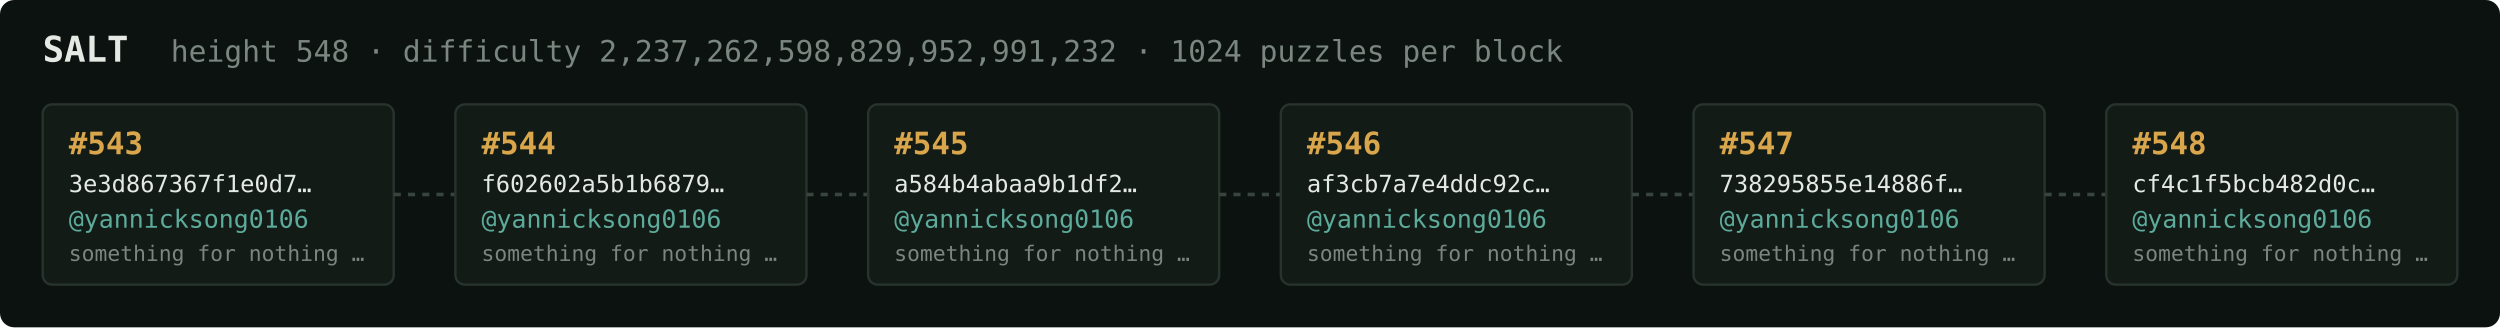
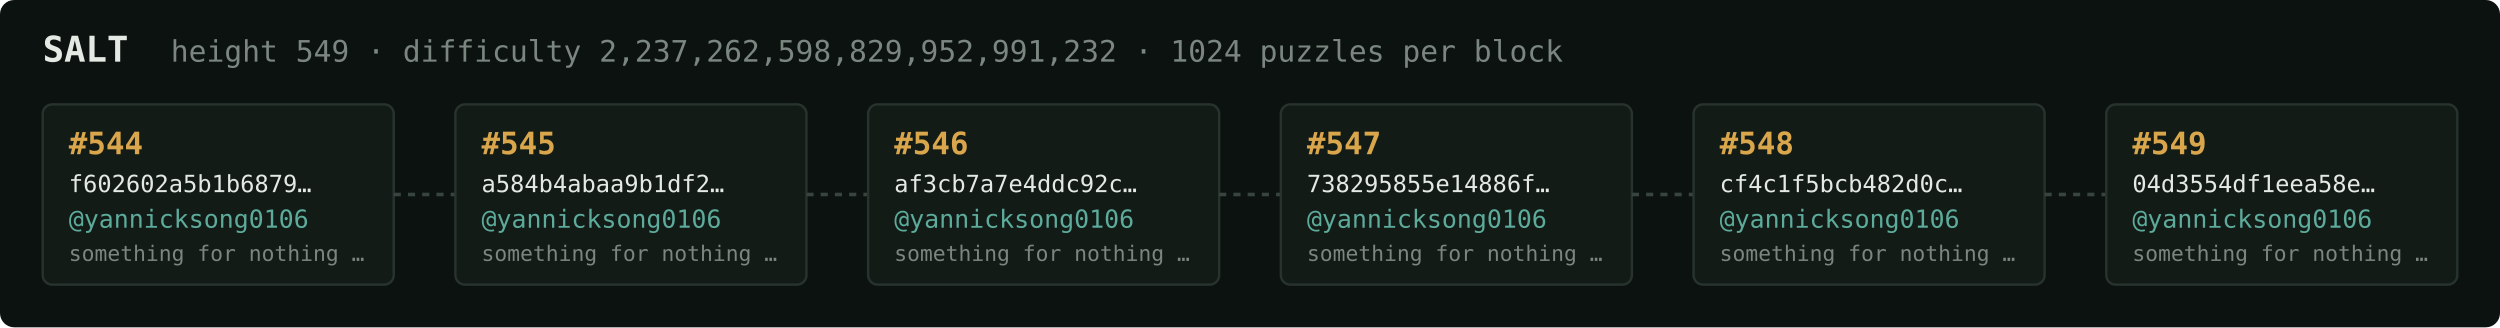
<svg xmlns="http://www.w3.org/2000/svg" width="1054" height="138" viewBox="0 0 1054 138" font-family="ui-monospace,SFMono-Regular,Menlo,monospace">
  <rect fill="#0c1210" width="1054" height="138" rx="6" />
  <text x="18" y="26" fill="#e5e9e3" font-size="15" font-weight="700">SALT</text>
-   <text x="72" y="26" fill="#7a867f" font-size="12.5">height 548 · difficulty 2,237,262,598,829,952,991,232 · 1024 puzzles per block</text>
+   <text x="72" y="26" fill="#7a867f" font-size="12.5">height 549 · difficulty 2,237,262,598,829,952,991,232 · 1024 puzzles per block</text>
  <rect x="18" y="44" width="148" height="76" rx="4" fill="#131b17" stroke="#28332e" stroke-width="1" />
-   <text x="29" y="65" fill="#d9a64c" font-size="13" font-weight="700">#543</text>
-   <text x="29" y="81" fill="#e5e9e3" font-size="10">3e3d867367f1e0d7…</text>
+   <text x="29" y="65" fill="#d9a64c" font-size="13" font-weight="700">#544</text>
+   <text x="29" y="81" fill="#e5e9e3" font-size="10">f602602a5b1b6879…</text>
  <text x="29" y="96" fill="#5cab9b" font-size="10.5">@yannicksong0106</text>
  <text x="29" y="110" fill="#7a867f" font-size="9">something for nothing …</text>
  <line x1="166" y1="82.0" x2="192" y2="82.0" stroke="#38443e" stroke-width="1.5" stroke-dasharray="3 3" />
  <rect x="192" y="44" width="148" height="76" rx="4" fill="#131b17" stroke="#28332e" stroke-width="1" />
-   <text x="203" y="65" fill="#d9a64c" font-size="13" font-weight="700">#544</text>
-   <text x="203" y="81" fill="#e5e9e3" font-size="10">f602602a5b1b6879…</text>
+   <text x="203" y="65" fill="#d9a64c" font-size="13" font-weight="700">#545</text>
+   <text x="203" y="81" fill="#e5e9e3" font-size="10">a584b4abaa9b1df2…</text>
  <text x="203" y="96" fill="#5cab9b" font-size="10.5">@yannicksong0106</text>
  <text x="203" y="110" fill="#7a867f" font-size="9">something for nothing …</text>
  <line x1="340" y1="82.0" x2="366" y2="82.0" stroke="#38443e" stroke-width="1.5" stroke-dasharray="3 3" />
  <rect x="366" y="44" width="148" height="76" rx="4" fill="#131b17" stroke="#28332e" stroke-width="1" />
-   <text x="377" y="65" fill="#d9a64c" font-size="13" font-weight="700">#545</text>
-   <text x="377" y="81" fill="#e5e9e3" font-size="10">a584b4abaa9b1df2…</text>
+   <text x="377" y="65" fill="#d9a64c" font-size="13" font-weight="700">#546</text>
+   <text x="377" y="81" fill="#e5e9e3" font-size="10">af3cb7a7e4ddc92c…</text>
  <text x="377" y="96" fill="#5cab9b" font-size="10.5">@yannicksong0106</text>
  <text x="377" y="110" fill="#7a867f" font-size="9">something for nothing …</text>
  <line x1="514" y1="82.0" x2="540" y2="82.0" stroke="#38443e" stroke-width="1.5" stroke-dasharray="3 3" />
  <rect x="540" y="44" width="148" height="76" rx="4" fill="#131b17" stroke="#28332e" stroke-width="1" />
-   <text x="551" y="65" fill="#d9a64c" font-size="13" font-weight="700">#546</text>
-   <text x="551" y="81" fill="#e5e9e3" font-size="10">af3cb7a7e4ddc92c…</text>
+   <text x="551" y="65" fill="#d9a64c" font-size="13" font-weight="700">#547</text>
+   <text x="551" y="81" fill="#e5e9e3" font-size="10">738295855e14886f…</text>
  <text x="551" y="96" fill="#5cab9b" font-size="10.5">@yannicksong0106</text>
  <text x="551" y="110" fill="#7a867f" font-size="9">something for nothing …</text>
  <line x1="688" y1="82.0" x2="714" y2="82.0" stroke="#38443e" stroke-width="1.5" stroke-dasharray="3 3" />
  <rect x="714" y="44" width="148" height="76" rx="4" fill="#131b17" stroke="#28332e" stroke-width="1" />
-   <text x="725" y="65" fill="#d9a64c" font-size="13" font-weight="700">#547</text>
-   <text x="725" y="81" fill="#e5e9e3" font-size="10">738295855e14886f…</text>
+   <text x="725" y="65" fill="#d9a64c" font-size="13" font-weight="700">#548</text>
+   <text x="725" y="81" fill="#e5e9e3" font-size="10">cf4c1f5bcb482d0c…</text>
  <text x="725" y="96" fill="#5cab9b" font-size="10.5">@yannicksong0106</text>
  <text x="725" y="110" fill="#7a867f" font-size="9">something for nothing …</text>
  <line x1="862" y1="82.0" x2="888" y2="82.0" stroke="#38443e" stroke-width="1.5" stroke-dasharray="3 3" />
  <rect x="888" y="44" width="148" height="76" rx="4" fill="#131b17" stroke="#28332e" stroke-width="1" />
-   <text x="899" y="65" fill="#d9a64c" font-size="13" font-weight="700">#548</text>
-   <text x="899" y="81" fill="#e5e9e3" font-size="10">cf4c1f5bcb482d0c…</text>
+   <text x="899" y="65" fill="#d9a64c" font-size="13" font-weight="700">#549</text>
+   <text x="899" y="81" fill="#e5e9e3" font-size="10">04d3554df1eea58e…</text>
  <text x="899" y="96" fill="#5cab9b" font-size="10.5">@yannicksong0106</text>
  <text x="899" y="110" fill="#7a867f" font-size="9">something for nothing …</text>
</svg>
